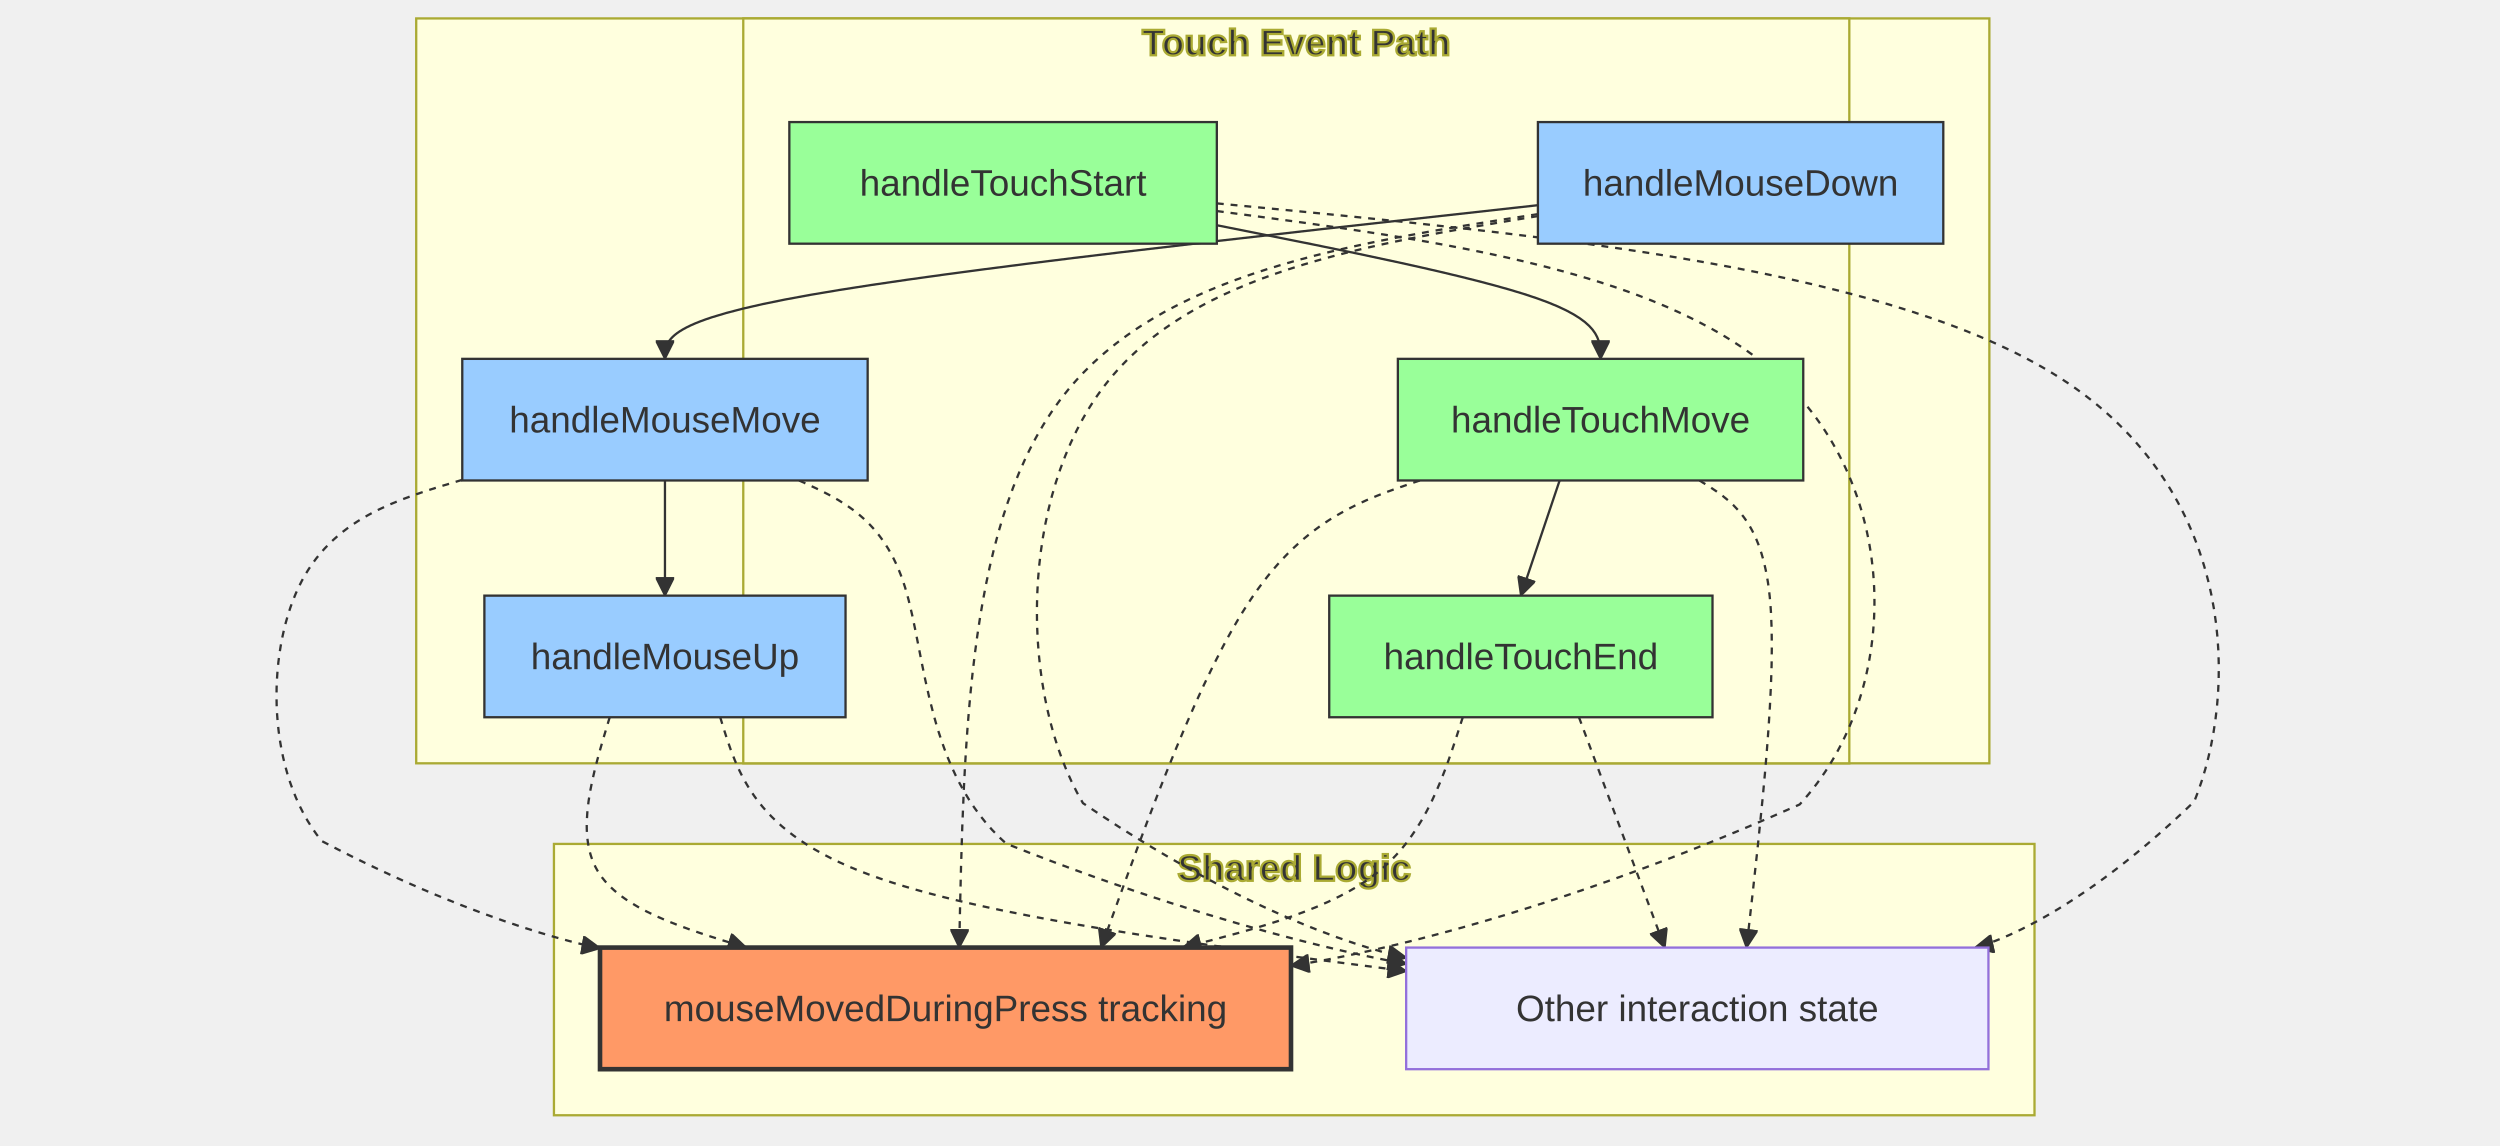
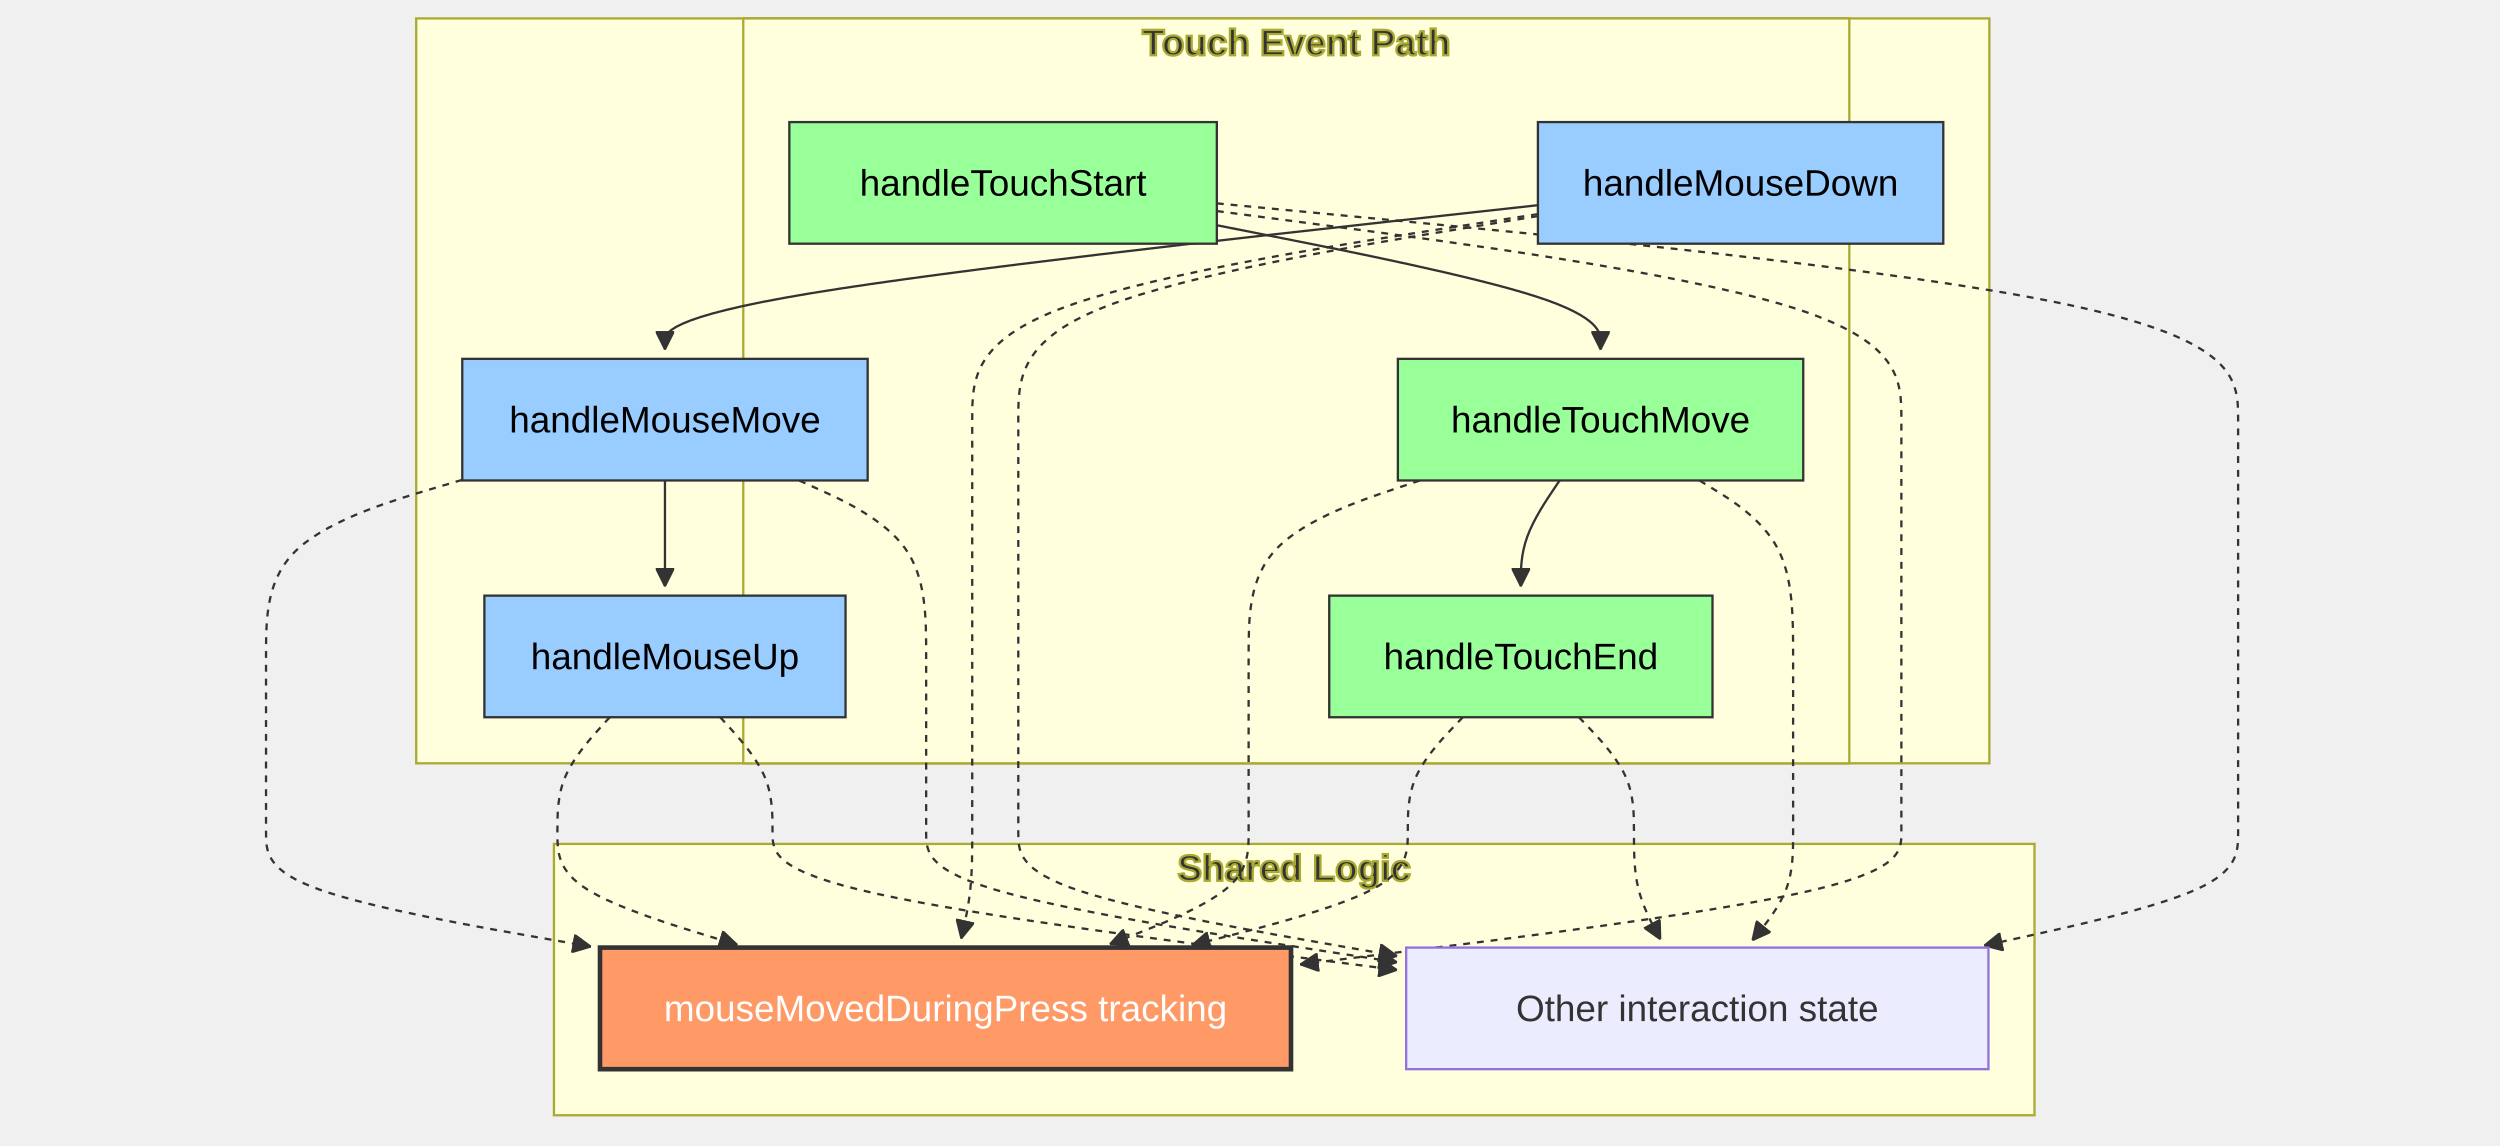
<svg xmlns="http://www.w3.org/2000/svg" width="1085.4" height="497.2" viewBox="-8 -28 1085.4 497.2" class="mermaid">
  <style>

.mermaid {
  font-family: trebuchet ms, verdana, arial, sans-serif;
  font-size: 16px;
}

.node rect,
.node polygon,
.node circle,
.node ellipse,
.node path {
  fill: #ECECFF;
  stroke: #9370DB;
  stroke-width: 1px;
}

.node line {
  stroke: #9370DB;
  stroke-width: 1px;
}

.node .label {
  fill: #333333;
}

.node text {
  fill: #333333;
  font-family: trebuchet ms, verdana, arial, sans-serif;
  font-size: 16px;
}

.edge-path {
  fill: none;
  stroke: #333333;
  stroke-width: 1px;
}

.edge-label {
  fill: #333333;
  font-family: trebuchet ms, verdana, arial, sans-serif;
}

.edge-label-bg {
  fill: rgba(232, 232, 232, 0.8);
}

.subgraph {
  fill: #ffffde;
  stroke: #aaaa33;
  stroke-width: 1px;
}

.subgraph-title {
  fill: #333333;
  font-weight: bold;
}

.cluster rect {
  fill: #ffffde;
  stroke: #aaaa33;
  stroke-width: 1px;
  rx: 5px;
  ry: 5px;
}

.cluster-label {
  fill: #333333;
  font-family: trebuchet ms, verdana, arial, sans-serif;
  font-size: 16px;
  font-weight: bold;
}

marker path {
  fill: #333333;
  stroke: #333333;
}

  </style>
  <defs>
    <marker id="arrow_point" viewBox="0 0 10 10" refX="10" refY="5" markerWidth="8" markerHeight="8" orient="auto" markerUnits="userSpaceOnUse">
      <path d="M 0 0 L 10 5 L 0 10 z" />
    </marker>
    <marker id="arrow_point_start" viewBox="0 0 10 10" refX="4.5" refY="5" markerWidth="8" markerHeight="8" orient="auto" markerUnits="userSpaceOnUse">
      <path d="M 0 5 L 10 10 L 10 0 z" />
    </marker>
    <marker id="arrow_cross" viewBox="0 0 11 11" refX="12" refY="5.2" markerWidth="11" markerHeight="11" orient="auto" markerUnits="userSpaceOnUse">
+       <path d="M 1 1 L 10 10 M 10 1 L 1 10" fill="none" stroke-width="2" />
+     </marker>
+     <marker id="arrow_cross_start" viewBox="0 0 11 11" refX="-1" refY="5.2" markerWidth="11" markerHeight="11" orient="auto" markerUnits="userSpaceOnUse">
      <path d="M 1 1 L 10 10 M 10 1 L 1 10" stroke-width="2" fill="none" />
-     </marker>
-     <marker id="arrow_cross_start" viewBox="0 0 11 11" refX="-1" refY="5.2" markerWidth="11" markerHeight="11" orient="auto" markerUnits="userSpaceOnUse">
-       <path d="M 1 1 L 10 10 M 10 1 L 1 10" fill="none" stroke-width="2" />
    </marker>
    <marker id="arrow_circle" viewBox="0 0 10 10" refX="11" refY="5" markerWidth="11" markerHeight="11" orient="auto" markerUnits="userSpaceOnUse">
      <circle cx="5" cy="5" r="5" />
    </marker>
    <marker id="arrow_circle_start" viewBox="0 0 10 10" refX="-1" refY="5" markerWidth="11" markerHeight="11" orient="auto" markerUnits="userSpaceOnUse">
      <circle cx="5" cy="5" r="5" />
    </marker>
  </defs>
  <g class="root">
    <g class="clusters">
      <g class="subgraph" id="subgraph-Mouse">
        <rect x="172.7" y="-20" width="683" height="323.4" class="cluster" />
        <text x="514.2" y="-4" class="cluster-label" text-anchor="middle">Mouse Event Path</text>
      </g>
      <g class="subgraph" id="subgraph-Touch">
        <rect x="314.7" y="-20" width="480.2" height="323.4" class="cluster" />
        <text x="554.8" y="-4" class="cluster-label" text-anchor="middle">Touch Event Path</text>
      </g>
      <g class="subgraph" id="subgraph-Shared">
        <rect x="232.5" y="338.4" width="642.8" height="117.8" class="cluster" />
        <text x="553.9" y="354.4" class="cluster-label" text-anchor="middle">Shared Logic</text>
      </g>
    </g>
    <g class="edgePaths">
      <g class="edge" id="edge-L-M1-M2-0">
-         <path d="M 659.70 61.09 C 533.37 74.99, 407.03 88.90, 343.87 100.01 C 280.70 111.13, 280.70 119.47, 280.70 127.80" class="edge-path" fill="none" marker-end="url(#arrow_point)" stroke-width="1" />
+         <path d="M659.7,61.086L596.533,68.038C533.367,74.99,407.033,88.895,343.867,99.348C280.7,109.8,280.7,116.8,280.7,120.3L280.7,123.8" class="edge-path" stroke-width="1" fill="none" marker-end="url(#arrow_point)" />
      </g>
      <g class="edge" id="edge-L-M2-M3-0">
-         <path d="M 280.70 180.60 C 280.70 188.93, 280.70 197.27, 280.70 205.60 C 280.70 213.93, 280.70 222.27, 280.70 230.60" class="edge-path" fill="none" stroke-width="1" marker-end="url(#arrow_point)" />
+         <path d="M280.7,180.6L280.7,184.767C280.7,188.933,280.7,197.267,280.7,204.933C280.7,212.6,280.7,219.6,280.7,223.1L280.7,226.6" class="edge-path" stroke-width="1" fill="none" marker-end="url(#arrow_point)" />
      </g>
      <g class="edge" id="edge-L-T1-T2-0">
-         <path d="M 520.30 69.79 C 575.83 80.79, 631.37 91.80, 659.13 101.46 C 686.90 111.13, 686.90 119.47, 686.90 127.80" class="edge-path" fill="none" stroke-width="1" marker-end="url(#arrow_point)" />
+         <path d="M520.3,69.788L548.067,75.29C575.833,80.792,631.367,91.796,659.133,100.798C686.9,109.8,686.9,116.8,686.9,120.3L686.9,123.8" class="edge-path" stroke-width="1" fill="none" marker-end="url(#arrow_point)" />
      </g>
      <g class="edge" id="edge-L-T2-T3-0">
-         <path d="M 669.13 180.60 L 652.30 230.60" class="edge-path" fill="none" marker-end="url(#arrow_point)" stroke-width="1" />
+         <path d="M669.129,180.6L666.324,184.767C663.519,188.933,657.91,197.267,655.105,204.933C652.3,212.6,652.3,219.6,652.3,223.1L652.3,226.6" class="edge-path" marker-end="url(#arrow_point)" fill="none" stroke-width="1" />
      </g>
      <g class="edge" id="edge-L-M1-S1-0">
-         <path d="M 659.70 64.96 C 577.83 77.57, 495.97 90.19, 454.09 143.26 C 412.22 196.33, 410.34 289.87, 408.46 383.40" class="edge-path" marker-end="url(#arrow_point)" fill="none" stroke-width="2" stroke-dasharray="3,3" />
+         <path d="M659.7,64.959L618.767,71.266C577.833,77.573,495.967,90.186,455.033,105.06C414.1,119.933,414.1,137.067,414.1,154.2C414.1,171.333,414.1,188.467,414.1,205.6C414.1,222.733,414.1,239.867,414.1,257C414.1,274.133,414.1,291.267,414.1,304C414.1,316.733,414.1,325.067,414.1,333.4C414.1,341.733,414.1,350.067,413.306,357.75C412.513,365.433,410.926,372.465,410.132,375.982L409.339,379.498" class="edge-path" fill="none" stroke-dasharray="3,3" stroke-width="2" marker-end="url(#arrow_point)" />
      </g>
      <g class="edge" id="edge-L-M2-S1-0">
-         <path d="M 192.70 180.32 C 164.30 188.74, 135.90 197.17, 121.70 226.85 C 107.50 256.53, 107.50 307.47, 131.67 337.14 C 204.17 375.24, 252.50 383.66, 252.50 383.66" class="edge-path" stroke-dasharray="3,3" fill="none" stroke-width="2" marker-end="url(#arrow_point)" />
+         <path d="M192.7,180.315L178.5,184.53C164.3,188.744,135.9,197.172,121.7,209.953C107.5,222.733,107.5,239.867,107.5,257C107.5,274.133,107.5,291.267,107.5,304C107.5,316.733,107.5,325.067,107.5,333.4C107.5,341.733,107.5,350.067,131.01,358.33C154.52,366.593,201.54,374.785,225.049,378.882L248.559,382.978" class="edge-path" stroke-width="2" stroke-dasharray="3,3" fill="none" marker-end="url(#arrow_point)" />
      </g>
      <g class="edge" id="edge-L-M3-S1-0">
-         <path d="M 256.71 283.40 C 249.14 308.40, 241.57 333.40, 251.44 350.07 C 261.32 366.73, 288.64 375.07, 315.96 383.40" class="edge-path" stroke-dasharray="3,3" stroke-width="2" marker-end="url(#arrow_point)" fill="none" />
+         <path d="M256.714,283.4L252.928,287.567C249.143,291.733,241.571,300.067,237.786,308.4C234,316.733,234,325.067,234,333.4C234,341.733,234,350.067,247.022,358.205C260.043,366.344,286.086,374.289,299.108,378.261L312.129,382.233" class="edge-path" stroke-width="2" marker-end="url(#arrow_point)" fill="none" stroke-dasharray="3,3" />
      </g>
      <g class="edge" id="edge-L-T1-S1-0">
-         <path d="M 520.30 63.63 C 619.37 76.69, 718.43 89.74, 767.97 138.87 C 817.50 188.00, 817.50 273.20, 773.33 321.27 C 640.83 380.28, 552.50 391.22, 552.50 391.22" class="edge-path" fill="none" marker-end="url(#arrow_point)" stroke-dasharray="3,3" stroke-width="2" />
+         <path d="M520.3,63.631L569.833,70.159C619.367,76.687,718.433,89.744,767.967,104.838C817.5,119.933,817.5,137.067,817.5,154.2C817.5,171.333,817.5,188.467,817.5,205.6C817.5,222.733,817.5,239.867,817.5,257C817.5,274.133,817.5,291.267,817.5,304C817.5,316.733,817.5,325.067,817.5,333.4C817.5,341.733,817.5,350.067,773.995,359.622C730.49,369.177,643.48,379.953,599.975,385.342L556.47,390.73" class="edge-path" stroke-width="2" stroke-dasharray="3,3" marker-end="url(#arrow_point)" fill="none" />
      </g>
      <g class="edge" id="edge-L-T2-S1-0">
-         <path d="M 608.42 180.60 C 583.65 188.93, 558.87 197.27, 535.82 231.07 C 512.76 264.87, 491.43 324.13, 470.09 383.40" class="edge-path" fill="none" stroke-width="2" stroke-dasharray="3,3" marker-end="url(#arrow_point)" />
+         <path d="M608.419,180.6L596.033,184.767C583.646,188.933,558.873,197.267,546.487,210C534.1,222.733,534.1,239.867,534.1,257C534.1,274.133,534.1,291.267,534.1,304C534.1,316.733,534.1,325.067,534.1,333.4C534.1,341.733,534.1,350.067,524.053,358.157C514.006,366.248,493.912,374.097,483.865,378.021L473.818,381.945" class="edge-path" fill="none" stroke-width="2" stroke-dasharray="3,3" marker-end="url(#arrow_point)" />
      </g>
      <g class="edge" id="edge-L-T3-S1-0">
-         <path d="M 627.08 283.40 C 619.12 308.40, 611.16 333.40, 590.91 350.07 C 570.66 366.73, 538.12 375.07, 505.58 383.40" class="edge-path" stroke-width="2" stroke-dasharray="3,3" marker-end="url(#arrow_point)" fill="none" />
+         <path d="M627.081,283.4L623.101,287.567C619.121,291.733,611.16,300.067,607.18,308.4C603.2,316.733,603.2,325.067,603.2,333.4C603.2,341.733,603.2,350.067,587.576,358.235C571.953,366.403,540.705,374.405,525.082,378.406L509.458,382.408" class="edge-path" stroke-width="2" fill="none" marker-end="url(#arrow_point)" stroke-dasharray="3,3" />
      </g>
      <g class="edge" id="edge-L-M1-S2-0">
-         <path d="M 659.70 65.82 C 584.50 78.15, 509.30 90.47, 471.70 139.24 C 434.10 188.00, 434.10 273.20, 462.17 320.69 C 546.37 377.97, 602.50 387.76, 602.50 387.76" class="edge-path" fill="none" stroke-dasharray="3,3" marker-end="url(#arrow_point)" stroke-width="2" />
+         <path d="M659.7,65.823L622.1,71.986C584.5,78.149,509.3,90.474,471.7,105.204C434.1,119.933,434.1,137.067,434.1,154.2C434.1,171.333,434.1,188.467,434.1,205.6C434.1,222.733,434.1,239.867,434.1,257C434.1,274.133,434.1,291.267,434.1,304C434.1,316.733,434.1,325.067,434.1,333.4C434.1,341.733,434.1,350.067,461.51,359.012C488.92,367.958,543.74,377.516,571.15,382.295L598.559,387.074" class="edge-path" stroke-width="2" fill="none" stroke-dasharray="3,3" marker-end="url(#arrow_point)" />
      </g>
      <g class="edge" id="edge-L-M2-S2-0">
-         <path d="M 338.94 180.60 C 357.33 188.93, 375.71 197.27, 384.91 226.90 C 394.10 256.53, 394.10 307.47, 428.83 338.27 C 533.03 379.73, 602.50 390.39, 602.50 390.39" class="edge-path" fill="none" marker-end="url(#arrow_point)" stroke-dasharray="3,3" stroke-width="2" />
+         <path d="M338.944,180.6L348.137,184.767C357.33,188.933,375.715,197.267,384.907,210C394.1,222.733,394.1,239.867,394.1,257C394.1,274.133,394.1,291.267,394.1,304C394.1,316.733,394.1,325.067,394.1,333.4C394.1,341.733,394.1,350.067,428.174,359.465C462.249,368.863,530.398,379.325,564.472,384.556L598.546,389.788" class="edge-path" marker-end="url(#arrow_point)" fill="none" stroke-dasharray="3,3" stroke-width="2" />
      </g>
      <g class="edge" id="edge-L-M3-S2-0">
-         <path d="M 304.69 283.40 C 312.26 308.40, 319.83 333.40, 369.46 351.77 C 419.10 370.14, 510.80 381.88, 602.50 393.62" class="edge-path" fill="none" marker-end="url(#arrow_point)" stroke-dasharray="3,3" stroke-width="2" />
+         <path d="M304.686,283.4L308.472,287.567C312.257,291.733,319.829,300.067,323.614,308.4C327.4,316.733,327.4,325.067,327.4,333.4C327.4,341.733,327.4,350.067,372.589,360.018C417.777,369.97,508.155,381.54,553.344,387.325L598.532,393.11" class="edge-path" fill="none" marker-end="url(#arrow_point)" stroke-dasharray="3,3" stroke-width="2" />
      </g>
      <g class="edge" id="edge-L-T1-S2-0">
-         <path d="M 520.30 60.30 C 668.10 74.46, 815.90 88.63, 889.80 138.32 C 963.70 188.00, 963.70 273.20, 944.67 319.97 C 887.57 375.07, 849.50 383.40, 849.50 383.40" class="edge-path" fill="none" stroke-width="2" marker-end="url(#arrow_point)" stroke-dasharray="3,3" />
+         <path d="M520.3,60.296L594.2,67.38C668.1,74.464,815.9,88.632,889.8,104.283C963.7,119.933,963.7,137.067,963.7,154.2C963.7,171.333,963.7,188.467,963.7,205.6C963.7,222.733,963.7,239.867,963.7,257C963.7,274.133,963.7,291.267,963.7,304C963.7,316.733,963.7,325.067,963.7,333.4C963.7,341.733,963.7,350.067,945.318,358.257C926.935,366.448,890.17,374.496,871.788,378.521L853.405,382.545" class="edge-path" stroke-width="2" marker-end="url(#arrow_point)" fill="none" stroke-dasharray="3,3" />
      </g>
      <g class="edge" id="edge-L-T2-S2-0">
-         <path d="M 729.84 180.60 C 743.39 188.93, 756.95 197.27, 760.35 231.07 C 763.76 264.87, 757.01 324.13, 750.27 383.40" class="edge-path" fill="none" stroke-dasharray="3,3" marker-end="url(#arrow_point)" stroke-width="2" />
+         <path d="M729.839,180.6L736.615,184.767C743.392,188.933,756.946,197.267,763.723,210C770.5,222.733,770.5,239.867,770.5,257C770.5,274.133,770.5,291.267,770.5,304C770.5,316.733,770.5,325.067,770.5,333.4C770.5,341.733,770.5,350.067,767.547,357.882C764.594,365.697,758.689,372.994,755.736,376.642L752.783,380.291" class="edge-path" fill="none" marker-end="url(#arrow_point)" stroke-dasharray="3,3" stroke-width="2" />
      </g>
      <g class="edge" id="edge-L-T3-S2-0">
-         <path d="M 677.52 283.40 L 714.78 383.40" class="edge-path" stroke-dasharray="3,3" marker-end="url(#arrow_point)" fill="none" stroke-width="2" />
+         <path d="M677.519,283.4L681.499,287.567C685.479,291.733,693.44,300.067,697.42,308.4C701.4,316.733,701.4,325.067,701.4,333.4C701.4,341.733,701.4,350.067,703.315,357.812C705.23,365.558,709.059,372.715,710.974,376.294L712.889,379.873" class="edge-path" fill="none" stroke-dasharray="3,3" marker-end="url(#arrow_point)" stroke-width="2" />
      </g>
    </g>
    <g class="edgeLabels">

    </g>
    <g class="nodes">
      <g class="node" id="node-M1">
        <rect x="659.7" y="25" width="176" height="52.8" style="fill:#9cf !important;stroke:#333 !important" />
-         <text x="747.7" y="51.4" class="label" text-anchor="middle" dominant-baseline="central">handleMouseDown</text>
+         <text x="747.7" y="51.4" class="label" style="fill: #000000" dominant-baseline="central" text-anchor="middle">handleMouseDown</text>
      </g>
      <g class="node" id="node-M2">
        <rect x="192.7" y="127.8" width="176" height="52.8" style="fill:#9cf !important;stroke:#333 !important" />
-         <text x="280.7" y="154.2" class="label" dominant-baseline="central" text-anchor="middle">handleMouseMove</text>
+         <text x="280.7" y="154.2" class="label" text-anchor="middle" dominant-baseline="central" style="fill: #000000">handleMouseMove</text>
      </g>
      <g class="node" id="node-M3">
        <rect x="202.3" y="230.6" width="156.8" height="52.8" style="fill:#9cf !important;stroke:#333 !important" />
-         <text x="280.7" y="257" class="label" text-anchor="middle" dominant-baseline="central">handleMouseUp</text>
+         <text x="280.7" y="257" class="label" dominant-baseline="central" text-anchor="middle" style="fill: #000000">handleMouseUp</text>
      </g>
      <g class="node" id="node-S1">
        <rect x="252.5" y="383.4" width="300" height="52.8" style="fill:#f96 !important;stroke:#333 !important;stroke-width:2px !important" />
-         <text x="402.5" y="409.8" class="label" dominant-baseline="central" text-anchor="middle">mouseMovedDuringPress tracking</text>
+         <text x="402.5" y="409.8" class="label" style="fill: #ffffff" dominant-baseline="central" text-anchor="middle">mouseMovedDuringPress tracking</text>
      </g>
      <g class="node" id="node-S2">
        <rect x="602.5" y="383.4" width="252.8" height="52.8" />
-         <text x="728.9" y="409.8" class="label" dominant-baseline="central" text-anchor="middle">Other interaction state</text>
+         <text x="728.9" y="409.8" class="label" text-anchor="middle" dominant-baseline="central">Other interaction state</text>
      </g>
      <g class="node" id="node-T1">
        <rect x="334.7" y="25" width="185.6" height="52.8" style="fill:#9f9 !important;stroke:#333 !important" />
-         <text x="427.5" y="51.4" class="label" text-anchor="middle" dominant-baseline="central">handleTouchStart</text>
+         <text x="427.5" y="51.4" class="label" dominant-baseline="central" style="fill: #000000" text-anchor="middle">handleTouchStart</text>
      </g>
      <g class="node" id="node-T2">
        <rect x="598.9" y="127.8" width="176" height="52.8" style="fill:#9f9 !important;stroke:#333 !important" />
-         <text x="686.9" y="154.2" class="label" text-anchor="middle" dominant-baseline="central">handleTouchMove</text>
+         <text x="686.9" y="154.2" class="label" style="fill: #000000" text-anchor="middle" dominant-baseline="central">handleTouchMove</text>
      </g>
      <g class="node" id="node-T3">
        <rect x="569.1" y="230.6" width="166.4" height="52.8" style="fill:#9f9 !important;stroke:#333 !important" />
-         <text x="652.3" y="257" class="label" text-anchor="middle" dominant-baseline="central">handleTouchEnd</text>
+         <text x="652.3" y="257" class="label" text-anchor="middle" dominant-baseline="central" style="fill: #000000">handleTouchEnd</text>
      </g>
    </g>
  </g>
</svg>
